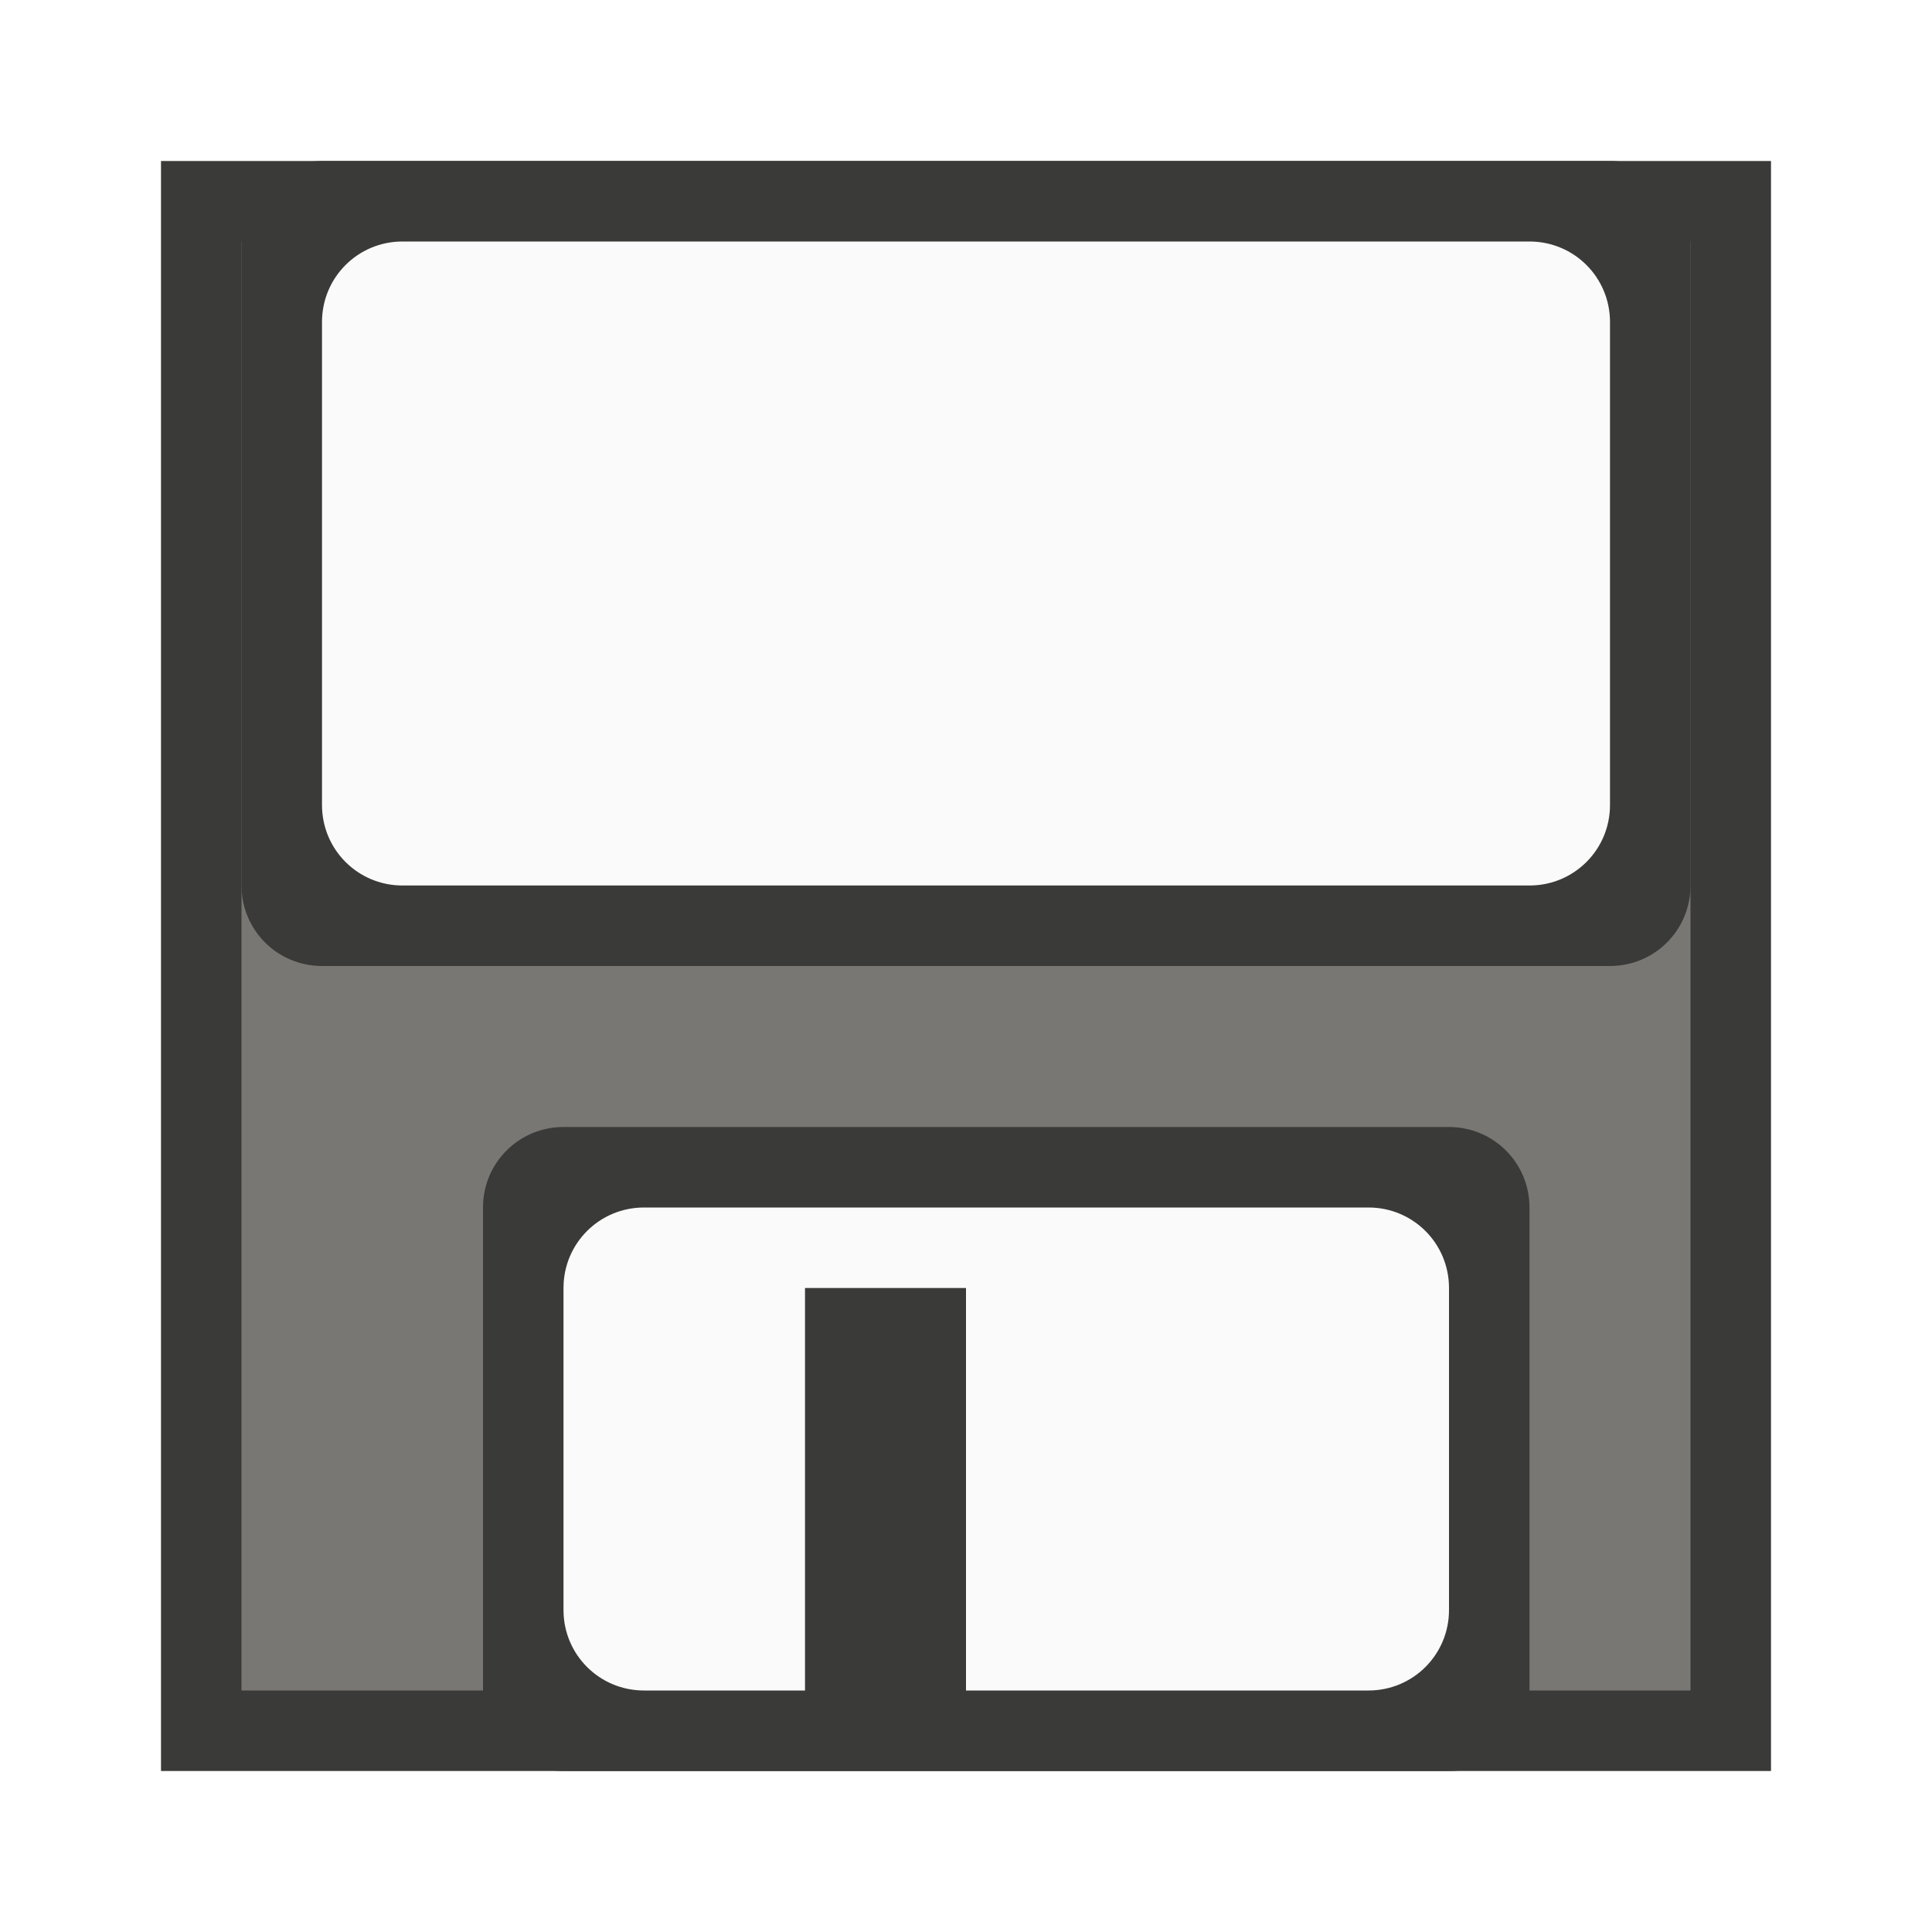
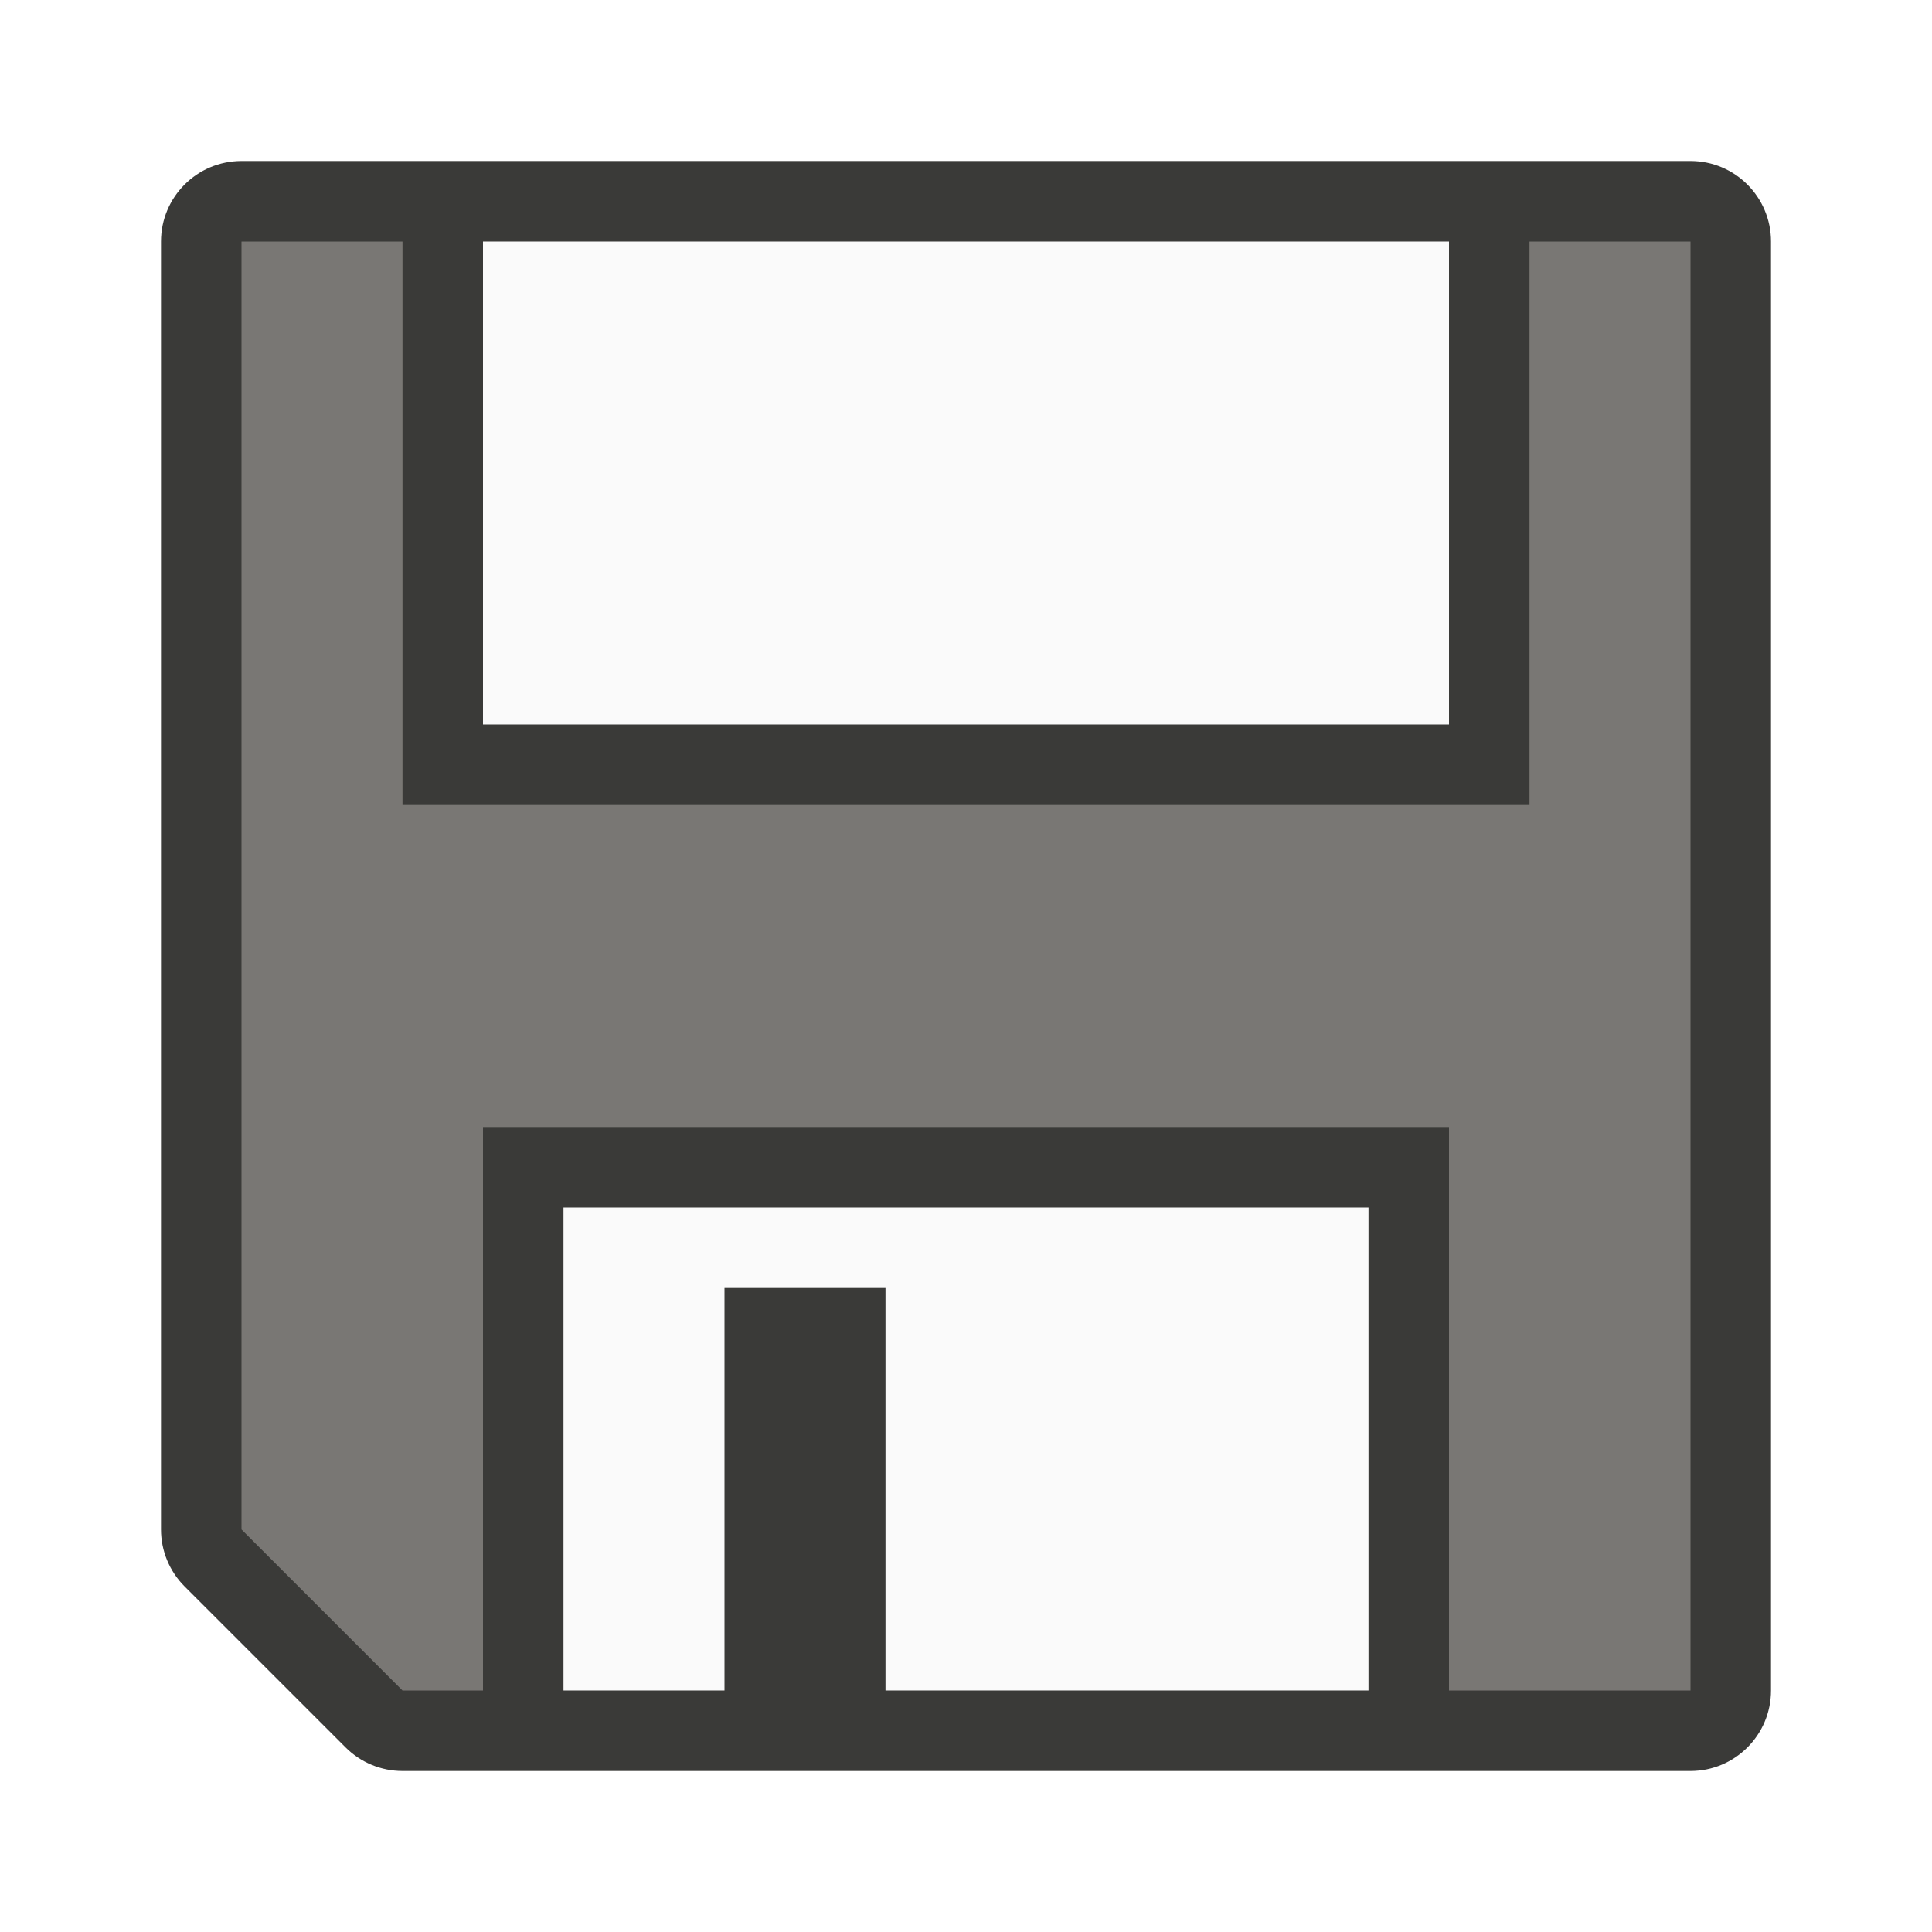
<svg xmlns="http://www.w3.org/2000/svg" viewBox="0 0 24 24">
-   <rect fill="#3a3a38" height="20" rx="0" ry="1" width="20" x="2" y="2" />
-   <path d="m3 3h18v18h-18z" fill="#797774" />
-   <path d="m4 2c-.554 0-1 .446-1 1v8c0 .554.446 1 1 1h16c.554 0 1-.446 1-1v-8c0-.554-.446-1-1-1zm3 12c-.554 0-1 .446-1 1v6c0 .554.446 1 1 1h11c.554 0 1-.446 1-1v-6c0-.554-.446-1-1-1z" fill="#3a3a38" />
-   <path d="m5 3c-.554 0-1 .446-1 1v6c0 .554.446 1 1 1h14c.554 0 1-.446 1-1v-6c0-.554-.446-1-1-1zm3 12c-.554 0-1 .446-1 1v4c0 .554.446 1 1 1h2v-5h2v5h5c.554 0 1-.446 1-1v-4c0-.554-.446-1-1-1z" fill="#fafafa" />
+   <path d="m3 2a1 1 0 0 0 -1 1v16a1 1 0 0 0 .293.707l2 2a1 1 0 0 0 .707.293h16a1 1 0 0 0 1-1v-18a1 1 0 0 0 -1-1z" fill="#3a3a38" />
+   <path d="m3 3v16l2 2h1v-7h12v7h3v-18h-2v7h-14v-7z" fill="#797774" />
+   <path d="m6 3v6h12v-6zm1 12v6h2v-5h2v5h6v-6z" fill="#fafafa" />
</svg>
